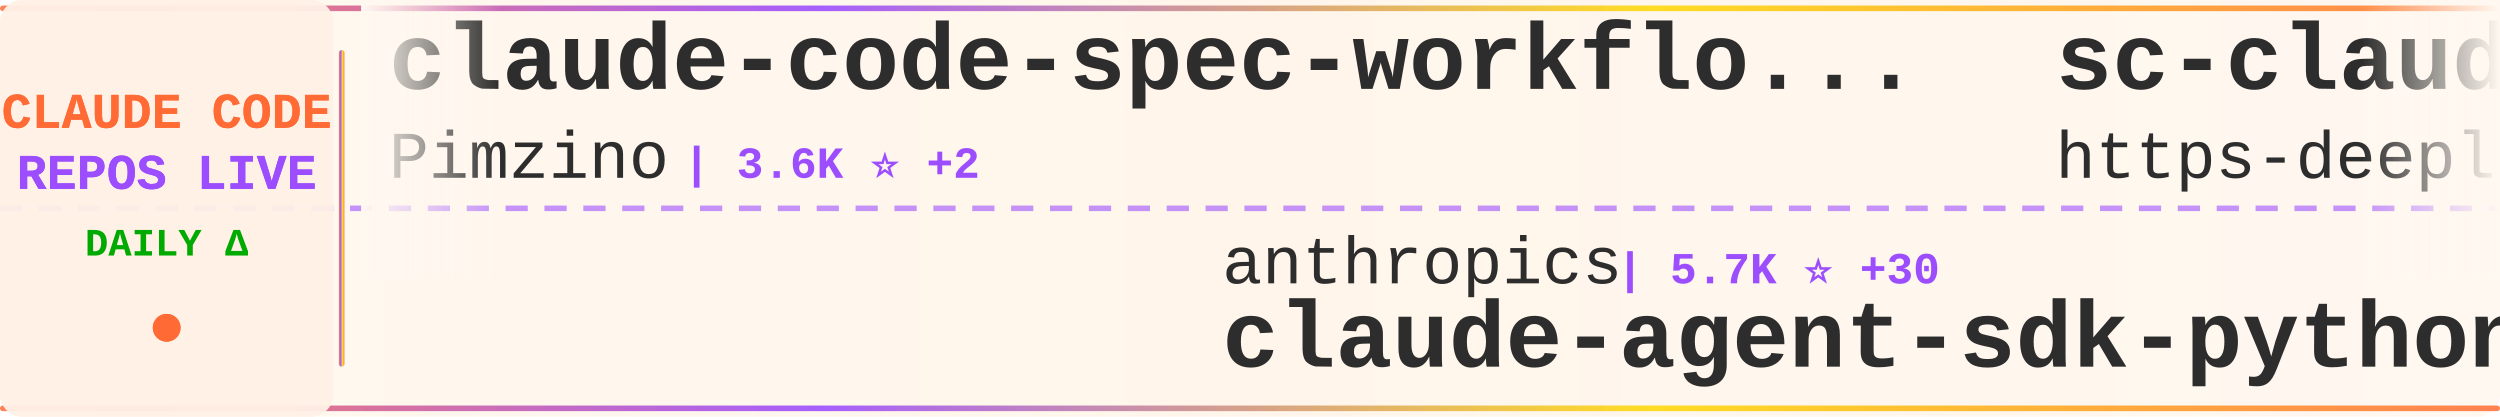
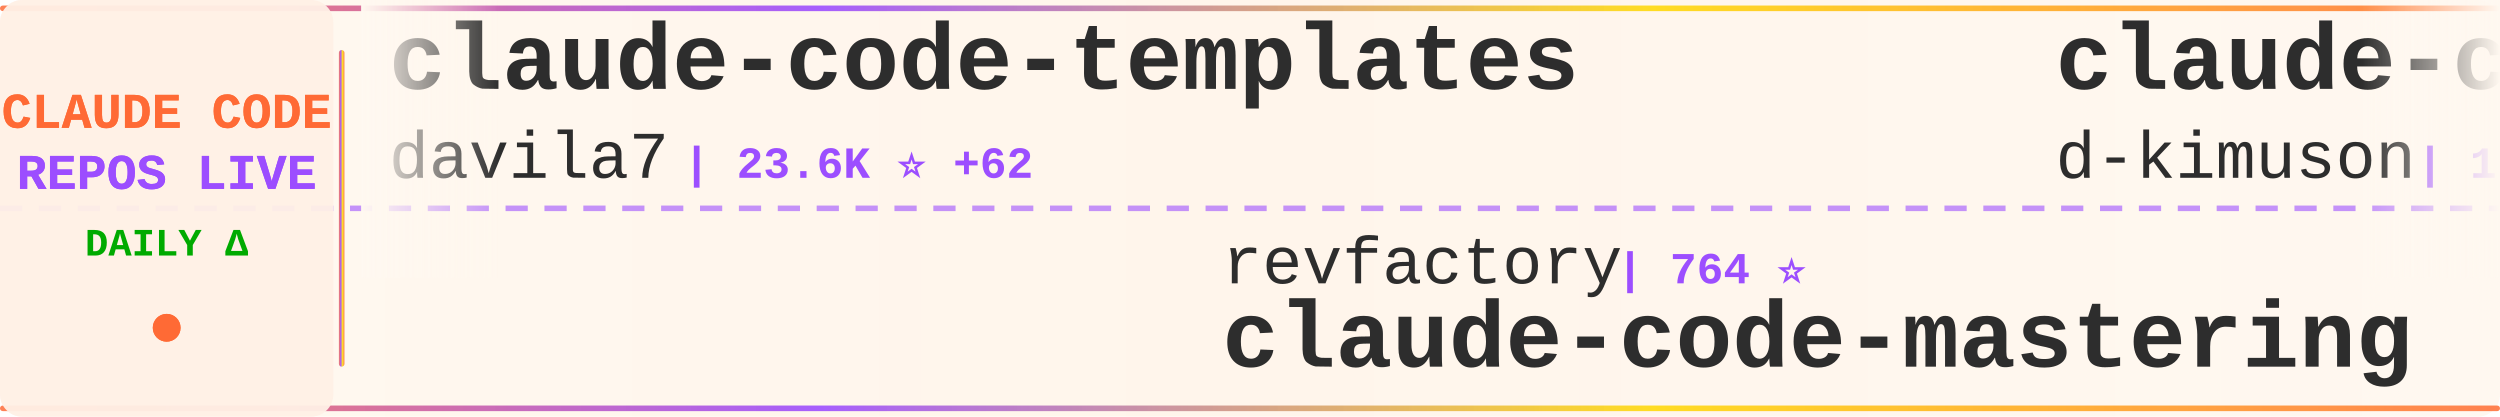
<svg xmlns="http://www.w3.org/2000/svg" width="900" height="150">
  <defs>
    <linearGradient id="tickerBg" x1="0%" y1="0%" x2="100%" y2="0%">
      <stop offset="0%" style="stop-color:#fff8f0;stop-opacity:0.98" />
      <stop offset="50%" style="stop-color:#fff5eb;stop-opacity:1" />
      <stop offset="100%" style="stop-color:#fff8f0;stop-opacity:0.98" />
    </linearGradient>
    <linearGradient id="borderGrad" x1="0%" y1="0%" x2="100%" y2="0%">
      <stop offset="0%" style="stop-color:#FF6B35;stop-opacity:0.85">
        <animate attributeName="stop-opacity" values="0.85;1;0.85" dur="2s" repeatCount="indefinite" />
      </stop>
      <stop offset="33%" style="stop-color:#9C4EFF;stop-opacity:0.9">
        <animate attributeName="stop-opacity" values="0.9;1;0.9" dur="2.2s" repeatCount="indefinite" />
      </stop>
      <stop offset="66%" style="stop-color:#FFD700;stop-opacity:0.85">
        <animate attributeName="stop-opacity" values="0.85;1;0.85" dur="1.8s" repeatCount="indefinite" />
      </stop>
      <stop offset="100%" style="stop-color:#FF6B35;stop-opacity:0.85">
        <animate attributeName="stop-opacity" values="0.85;1;0.85" dur="2s" repeatCount="indefinite" />
      </stop>
    </linearGradient>
    <filter id="textGlow">
      <feGaussianBlur stdDeviation="0.15" result="coloredBlur" />
      <feMerge>
        <feMergeNode in="coloredBlur" />
        <feMergeNode in="SourceGraphic" />
      </feMerge>
    </filter>
    <filter id="metricGlow">
      <feGaussianBlur stdDeviation="0.2" result="coloredBlur" />
      <feMerge>
        <feMergeNode in="coloredBlur" />
        <feMergeNode in="SourceGraphic" />
      </feMerge>
    </filter>
    <linearGradient id="leftFade" x1="0%" y1="0%" x2="100%" y2="0%">
      <stop offset="0%" style="stop-color:#fff8f0;stop-opacity:1" />
      <stop offset="100%" style="stop-color:#fff8f0;stop-opacity:0" />
    </linearGradient>
    <linearGradient id="rightFade" x1="0%" y1="0%" x2="100%" y2="0%">
      <stop offset="0%" style="stop-color:#fff8f0;stop-opacity:0" />
      <stop offset="100%" style="stop-color:#fff8f0;stop-opacity:1" />
    </linearGradient>
  </defs>
  <rect width="900" height="150" fill="url(#tickerBg)" rx="8" />
  <rect x="0" y="2" width="900" height="2" fill="url(#borderGrad)" rx="1" />
  <rect x="0" y="146" width="900" height="2" fill="url(#borderGrad)" rx="1" />
  <line x1="0" y1="75" x2="900" y2="75" stroke="#9C4EFF" stroke-width="2" stroke-dasharray="8 6" opacity="0.6" />
  <rect x="0" y="0" width="120" height="150" fill="#fff0e6" opacity="0.95" rx="8" />
  <text x="60" y="46" font-family="'Courier New', monospace" font-size="18" font-weight="bold" fill="#FF6B35" text-anchor="middle" filter="url(#textGlow)">
    CLAUDE CODE
  </text>
  <text x="60" y="68" font-family="'Courier New', monospace" font-size="18" font-weight="bold" fill="#9C4EFF" text-anchor="middle" filter="url(#textGlow)">
    REPOS LIVE
  </text>
  <text x="60" y="92" font-family="'Courier New', monospace" font-size="14" font-weight="bold" fill="#00aa00" text-anchor="middle">
    DAILY Δ
  </text>
  <circle cx="60" cy="118" r="5" fill="#FF6B35" filter="url(#metricGlow)">
    <animate attributeName="r" values="4;6;4" dur="1.5s" repeatCount="indefinite" />
    <animate attributeName="opacity" values="0.6;1;0.6" dur="1.5s" repeatCount="indefinite" />
  </circle>
  <rect x="122" y="18" width="2" height="114" fill="url(#borderGrad)" rx="1" />
  <clipPath id="tickerClip">
    <rect x="130" y="0" width="770" height="150" />
  </clipPath>
  <g clip-path="url(#tickerClip)">
    <g id="tickerItems">
      <animateTransform attributeName="transform" attributeType="XML" type="translate" from="0 0" to="-3000 0" dur="54s" repeatCount="indefinite" />
      <g transform="translate(0, 0)">
-         <text x="140" y="32" font-family="'Courier New', monospace" font-size="34" font-weight="bold" fill="#2d2d2d">claude-code-spec-workflo...</text>
-         <text x="140" y="64" font-family="'Courier New', monospace" font-size="24" font-weight="normal" fill="#2d2d2d" opacity="1.0">Pimzino</text>
-         <text x="246" y="64" font-family="'Courier New', monospace" font-size="16" font-weight="bold" fill="#9C4EFF"> | 3.6K ⭐ +2</text>
+         <text x="140" y="32" font-family="'Courier New', monospace" font-size="34" font-weight="bold" fill="#2d2d2d">claude-code-templates</text>
+         <text x="140" y="64" font-family="'Courier New', monospace" font-size="24" font-weight="normal" fill="#2d2d2d" opacity="1.0">davila7</text>
+         <text x="246" y="64" font-family="'Courier New', monospace" font-size="16" font-weight="bold" fill="#9C4EFF"> | 23.6K ⭐ +62</text>
      </g>
      <g transform="translate(300, 0)">
-         <text x="140" y="102" font-family="'Courier New', monospace" font-size="24" font-weight="normal" fill="#2d2d2d" opacity="1.0">anthropics</text>
-         <text x="282" y="102" font-family="'Courier New', monospace" font-size="16" font-weight="bold" fill="#9C4EFF"> | 5.7K ⭐ +30</text>
-         <text x="140" y="132" font-family="'Courier New', monospace" font-size="34" font-weight="bold" fill="#2d2d2d">claude-agent-sdk-python</text>
+         <text x="140" y="102" font-family="'Courier New', monospace" font-size="24" font-weight="normal" fill="#2d2d2d" opacity="1.0">revfactory</text>
+         <text x="282" y="102" font-family="'Courier New', monospace" font-size="16" font-weight="bold" fill="#9C4EFF"> | 764 ⭐</text>
+         <text x="140" y="132" font-family="'Courier New', monospace" font-size="34" font-weight="bold" fill="#2d2d2d">claude-code-mastering</text>
      </g>
      <g transform="translate(600, 0)">
-         <text x="140" y="32" font-family="'Courier New', monospace" font-size="34" font-weight="bold" fill="#2d2d2d">sc-claude-code-files</text>
-         <text x="140" y="64" font-family="'Courier New', monospace" font-size="24" font-weight="normal" fill="#2d2d2d" opacity="1.0">https-deeplearning-ai</text>
-         <text x="414" y="64" font-family="'Courier New', monospace" font-size="16" font-weight="bold" fill="#9C4EFF"> | 463 ⭐</text>
+         <text x="140" y="32" font-family="'Courier New', monospace" font-size="34" font-weight="bold" fill="#2d2d2d">claude-code-viewer</text>
+         <text x="140" y="64" font-family="'Courier New', monospace" font-size="24" font-weight="normal" fill="#2d2d2d" opacity="1.0">d-kimuson</text>
+         <text x="270" y="64" font-family="'Courier New', monospace" font-size="16" font-weight="bold" fill="#9C4EFF"> | 1.0K ⭐ +1</text>
      </g>
      <g transform="translate(900, 0)">
-         <text x="140" y="102" font-family="'Courier New', monospace" font-size="24" font-weight="normal" fill="#2d2d2d" opacity="1.0">steipete</text>
-         <text x="258" y="102" font-family="'Courier New', monospace" font-size="16" font-weight="bold" fill="#9C4EFF"> | 1.2K ⭐ +2</text>
-         <text x="140" y="132" font-family="'Courier New', monospace" font-size="34" font-weight="bold" fill="#2d2d2d">claude-code-mcp</text>
+         <text x="140" y="102" font-family="'Courier New', monospace" font-size="24" font-weight="normal" fill="#2d2d2d" opacity="1.0">daymade</text>
+         <text x="246" y="102" font-family="'Courier New', monospace" font-size="16" font-weight="bold" fill="#9C4EFF"> | 722 ⭐ +4</text>
+         <text x="140" y="132" font-family="'Courier New', monospace" font-size="34" font-weight="bold" fill="#2d2d2d">claude-code-skills</text>
      </g>
      <g transform="translate(1200, 0)">
-         <text x="140" y="32" font-family="'Courier New', monospace" font-size="34" font-weight="bold" fill="#2d2d2d">claude-code-telegram</text>
-         <text x="140" y="64" font-family="'Courier New', monospace" font-size="24" font-weight="normal" fill="#2d2d2d" opacity="1.0">RichardAtCT</text>
-         <text x="294" y="64" font-family="'Courier New', monospace" font-size="16" font-weight="bold" fill="#9C4EFF"> | 2.2K ⭐ +10</text>
+         <text x="140" y="32" font-family="'Courier New', monospace" font-size="34" font-weight="bold" fill="#2d2d2d">claude-code-router</text>
+         <text x="140" y="64" font-family="'Courier New', monospace" font-size="24" font-weight="normal" fill="#2d2d2d" opacity="1.0">musistudio</text>
+         <text x="282" y="64" font-family="'Courier New', monospace" font-size="16" font-weight="bold" fill="#9C4EFF"> | 30.4K ⭐ +85</text>
      </g>
      <g transform="translate(1500, 0)">
-         <text x="140" y="102" font-family="'Courier New', monospace" font-size="24" font-weight="normal" fill="#2d2d2d" opacity="1.0">d-kimuson</text>
-         <text x="270" y="102" font-family="'Courier New', monospace" font-size="16" font-weight="bold" fill="#9C4EFF"> | 1.0K ⭐ +3</text>
-         <text x="140" y="132" font-family="'Courier New', monospace" font-size="34" font-weight="bold" fill="#2d2d2d">claude-code-viewer</text>
+         <text x="140" y="102" font-family="'Courier New', monospace" font-size="24" font-weight="normal" fill="#2d2d2d" opacity="1.0">Pimzino</text>
+         <text x="246" y="102" font-family="'Courier New', monospace" font-size="16" font-weight="bold" fill="#9C4EFF"> | 3.6K ⭐ +4</text>
+         <text x="140" y="132" font-family="'Courier New', monospace" font-size="34" font-weight="bold" fill="#2d2d2d">claude-code-spec-workflo...</text>
      </g>
      <g transform="translate(1800, 0)">
-         <text x="140" y="32" font-family="'Courier New', monospace" font-size="34" font-weight="bold" fill="#2d2d2d">claude-code-pm-course</text>
-         <text x="140" y="64" font-family="'Courier New', monospace" font-size="24" font-weight="normal" fill="#2d2d2d" opacity="1.0">carlvellotti</text>
-         <text x="306" y="64" font-family="'Courier New', monospace" font-size="16" font-weight="bold" fill="#9C4EFF"> | 1.7K ⭐ +7</text>
+         <text x="140" y="32" font-family="'Courier New', monospace" font-size="34" font-weight="bold" fill="#2d2d2d">openskills</text>
+         <text x="140" y="64" font-family="'Courier New', monospace" font-size="24" font-weight="normal" fill="#2d2d2d" opacity="1.0">numman-ali</text>
+         <text x="282" y="64" font-family="'Courier New', monospace" font-size="16" font-weight="bold" fill="#9C4EFF"> | 9.2K ⭐ +21</text>
      </g>
      <g transform="translate(2100, 0)">
-         <text x="140" y="102" font-family="'Courier New', monospace" font-size="24" font-weight="normal" fill="#2d2d2d" opacity="1.0">winfunc</text>
-         <text x="246" y="102" font-family="'Courier New', monospace" font-size="16" font-weight="bold" fill="#9C4EFF"> | 21.1K ⭐ +16</text>
-         <text x="140" y="132" font-family="'Courier New', monospace" font-size="34" font-weight="bold" fill="#2d2d2d">opcode</text>
+         <text x="140" y="102" font-family="'Courier New', monospace" font-size="24" font-weight="normal" fill="#2d2d2d" opacity="1.0">RichardAtCT</text>
+         <text x="294" y="102" font-family="'Courier New', monospace" font-size="16" font-weight="bold" fill="#9C4EFF"> | 2.2K ⭐ +7</text>
+         <text x="140" y="132" font-family="'Courier New', monospace" font-size="34" font-weight="bold" fill="#2d2d2d">claude-code-telegram</text>
      </g>
      <g transform="translate(2400, 0)">
-         <text x="140" y="32" font-family="'Courier New', monospace" font-size="34" font-weight="bold" fill="#2d2d2d">claude-code-system-promp...</text>
-         <text x="140" y="64" font-family="'Courier New', monospace" font-size="24" font-weight="normal" fill="#2d2d2d" opacity="1.0">Piebald-AI</text>
-         <text x="282" y="64" font-family="'Courier New', monospace" font-size="16" font-weight="bold" fill="#9C4EFF"> | 6.6K ⭐ +153</text>
+         <text x="140" y="32" font-family="'Courier New', monospace" font-size="34" font-weight="bold" fill="#2d2d2d">claude-code-infrastructu...</text>
+         <text x="140" y="64" font-family="'Courier New', monospace" font-size="24" font-weight="normal" fill="#2d2d2d" opacity="1.0">diet103</text>
+         <text x="246" y="64" font-family="'Courier New', monospace" font-size="16" font-weight="bold" fill="#9C4EFF"> | 9.3K ⭐ +9</text>
      </g>
      <g transform="translate(2700, 0)">
-         <text x="140" y="102" font-family="'Courier New', monospace" font-size="24" font-weight="normal" fill="#2d2d2d" opacity="1.0">jeremylongshore</text>
-         <text x="342" y="102" font-family="'Courier New', monospace" font-size="16" font-weight="bold" fill="#9C4EFF"> | 1.7K ⭐ +5</text>
-         <text x="140" y="132" font-family="'Courier New', monospace" font-size="34" font-weight="bold" fill="#2d2d2d">claude-code-plugins-plus...</text>
+         <text x="140" y="102" font-family="'Courier New', monospace" font-size="24" font-weight="normal" fill="#2d2d2d" opacity="1.0">fuergaosi233</text>
+         <text x="306" y="102" font-family="'Courier New', monospace" font-size="16" font-weight="bold" fill="#9C4EFF"> | 2.2K ⭐ +8</text>
+         <text x="140" y="132" font-family="'Courier New', monospace" font-size="34" font-weight="bold" fill="#2d2d2d">claude-code-proxy</text>
      </g>
      <g transform="translate(3000, 0)">
-         <text x="140" y="32" font-family="'Courier New', monospace" font-size="34" font-weight="bold" fill="#2d2d2d">claude-code-spec-workflo...</text>
-         <text x="140" y="64" font-family="'Courier New', monospace" font-size="24" font-weight="normal" fill="#2d2d2d" opacity="1.0">Pimzino</text>
-         <text x="246" y="64" font-family="'Courier New', monospace" font-size="16" font-weight="bold" fill="#9C4EFF"> | 3.6K ⭐ +2</text>
+         <text x="140" y="32" font-family="'Courier New', monospace" font-size="34" font-weight="bold" fill="#2d2d2d">claude-code-templates</text>
+         <text x="140" y="64" font-family="'Courier New', monospace" font-size="24" font-weight="normal" fill="#2d2d2d" opacity="1.0">davila7</text>
+         <text x="246" y="64" font-family="'Courier New', monospace" font-size="16" font-weight="bold" fill="#9C4EFF"> | 23.6K ⭐ +62</text>
      </g>
      <g transform="translate(3300, 0)">
-         <text x="140" y="102" font-family="'Courier New', monospace" font-size="24" font-weight="normal" fill="#2d2d2d" opacity="1.0">anthropics</text>
-         <text x="282" y="102" font-family="'Courier New', monospace" font-size="16" font-weight="bold" fill="#9C4EFF"> | 5.7K ⭐ +30</text>
-         <text x="140" y="132" font-family="'Courier New', monospace" font-size="34" font-weight="bold" fill="#2d2d2d">claude-agent-sdk-python</text>
+         <text x="140" y="102" font-family="'Courier New', monospace" font-size="24" font-weight="normal" fill="#2d2d2d" opacity="1.0">revfactory</text>
+         <text x="282" y="102" font-family="'Courier New', monospace" font-size="16" font-weight="bold" fill="#9C4EFF"> | 764 ⭐</text>
+         <text x="140" y="132" font-family="'Courier New', monospace" font-size="34" font-weight="bold" fill="#2d2d2d">claude-code-mastering</text>
      </g>
      <g transform="translate(3600, 0)">
-         <text x="140" y="32" font-family="'Courier New', monospace" font-size="34" font-weight="bold" fill="#2d2d2d">sc-claude-code-files</text>
-         <text x="140" y="64" font-family="'Courier New', monospace" font-size="24" font-weight="normal" fill="#2d2d2d" opacity="1.0">https-deeplearning-ai</text>
-         <text x="414" y="64" font-family="'Courier New', monospace" font-size="16" font-weight="bold" fill="#9C4EFF"> | 463 ⭐</text>
+         <text x="140" y="32" font-family="'Courier New', monospace" font-size="34" font-weight="bold" fill="#2d2d2d">claude-code-viewer</text>
+         <text x="140" y="64" font-family="'Courier New', monospace" font-size="24" font-weight="normal" fill="#2d2d2d" opacity="1.0">d-kimuson</text>
+         <text x="270" y="64" font-family="'Courier New', monospace" font-size="16" font-weight="bold" fill="#9C4EFF"> | 1.0K ⭐ +1</text>
      </g>
      <g transform="translate(3900, 0)">
-         <text x="140" y="102" font-family="'Courier New', monospace" font-size="24" font-weight="normal" fill="#2d2d2d" opacity="1.0">steipete</text>
-         <text x="258" y="102" font-family="'Courier New', monospace" font-size="16" font-weight="bold" fill="#9C4EFF"> | 1.2K ⭐ +2</text>
-         <text x="140" y="132" font-family="'Courier New', monospace" font-size="34" font-weight="bold" fill="#2d2d2d">claude-code-mcp</text>
+         <text x="140" y="102" font-family="'Courier New', monospace" font-size="24" font-weight="normal" fill="#2d2d2d" opacity="1.0">daymade</text>
+         <text x="246" y="102" font-family="'Courier New', monospace" font-size="16" font-weight="bold" fill="#9C4EFF"> | 722 ⭐ +4</text>
+         <text x="140" y="132" font-family="'Courier New', monospace" font-size="34" font-weight="bold" fill="#2d2d2d">claude-code-skills</text>
      </g>
    </g>
  </g>
  <rect x="130" y="0" width="50" height="100" fill="url(#leftFade)" />
  <rect x="850" y="0" width="50" height="100" fill="url(#rightFade)" />
</svg>
